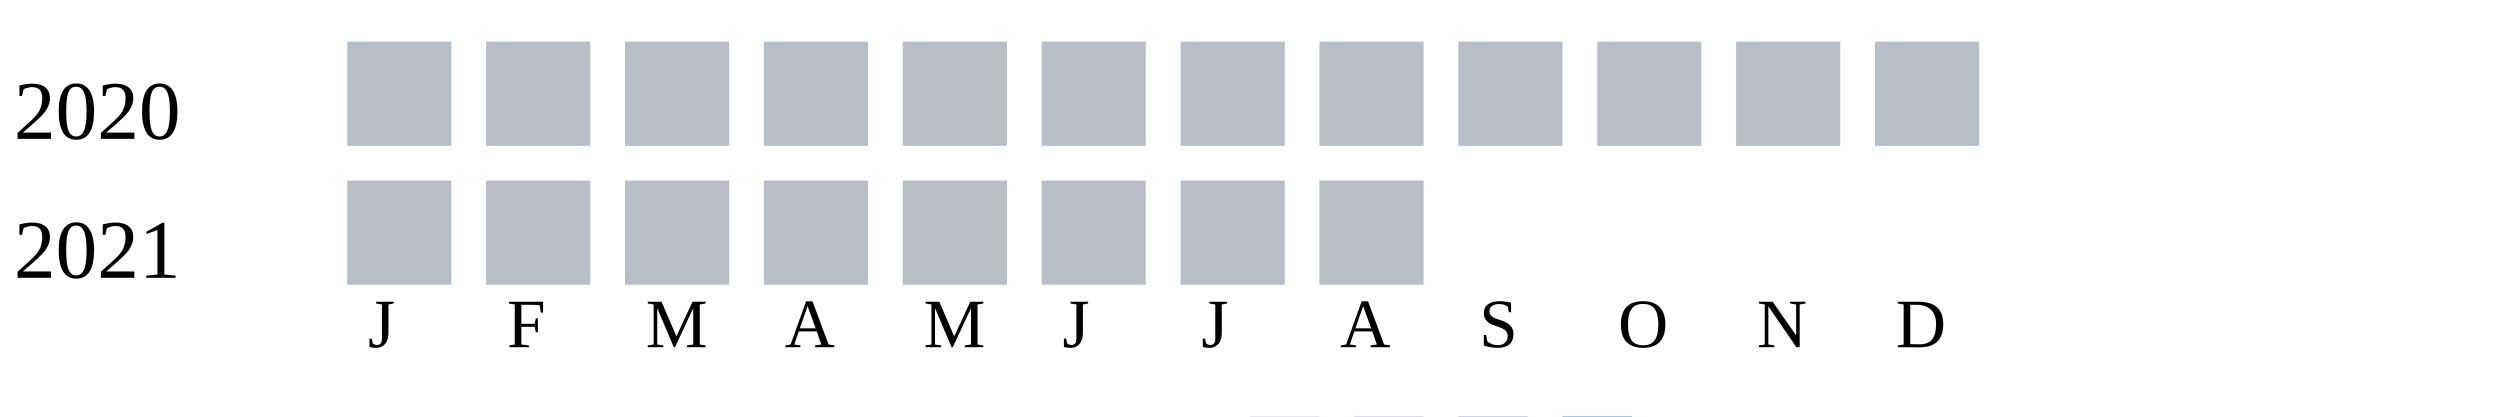
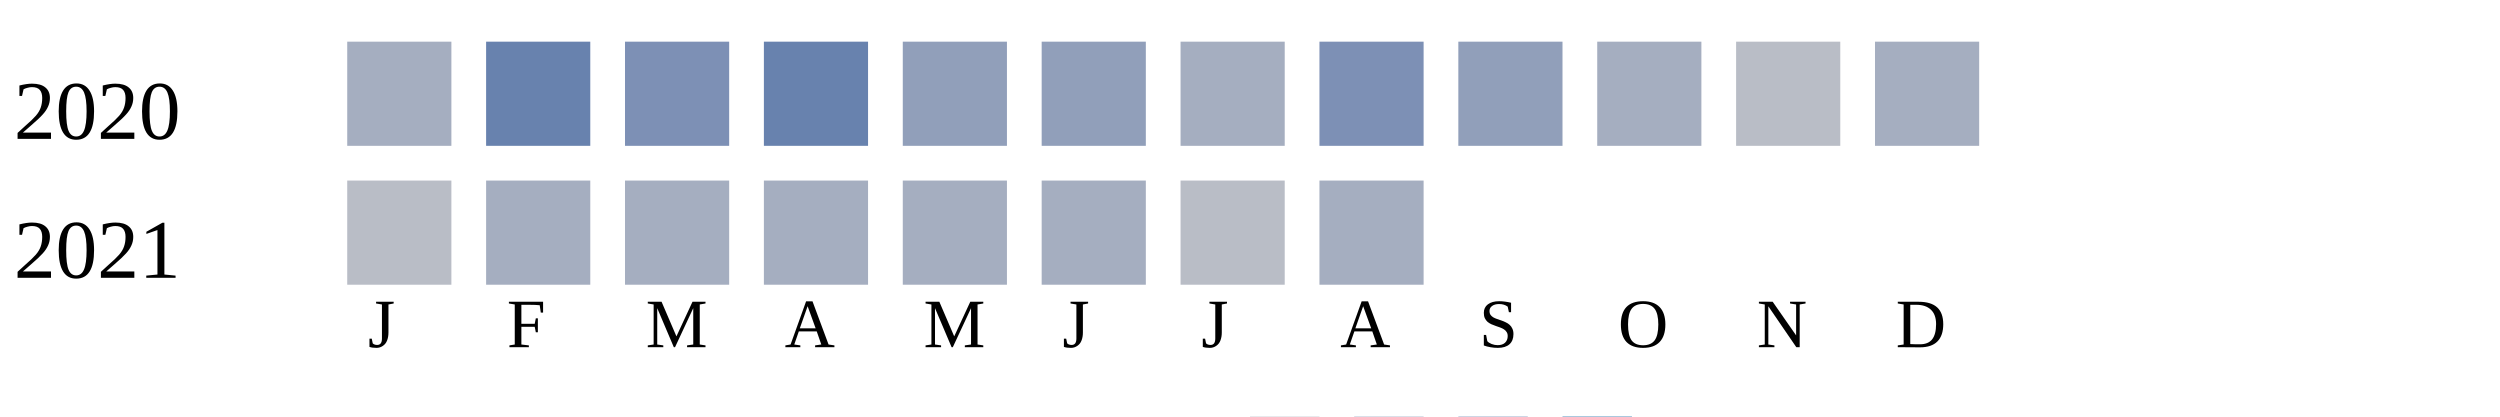
<svg xmlns="http://www.w3.org/2000/svg" width="360" height="60">
  <g transform="translate(0 0)">
    <text x="2" y="20">2020</text>
-     <rect x="50" y="6" width="15" height="15" fill="#b9bdc6" />
-     <rect x="70" y="6" width="15" height="15" fill="#b9bdc6" />
-     <rect x="90" y="6" width="15" height="15" fill="#b9bdc6" />
-     <rect x="110" y="6" width="15" height="15" fill="#b9bdc6" />
-     <rect x="130" y="6" width="15" height="15" fill="#b9bdc6" />
-     <rect x="150" y="6" width="15" height="15" fill="#b9bdc6" />
-     <rect x="170" y="6" width="15" height="15" fill="#b9bdc6" />
-     <rect x="190" y="6" width="15" height="15" fill="#b9bdc6" />
-     <rect x="210" y="6" width="15" height="15" fill="#b9bdc6" />
-     <rect x="230" y="6" width="15" height="15" fill="#b9bdc6" />
+     <rect x="50" y="6" width="15" height="15" fill="#a5aec0" />
+     <rect x="70" y="6" width="15" height="15" fill="#6882ae" />
+     <rect x="90" y="6" width="15" height="15" fill="#7d90b5" />
+     <rect x="110" y="6" width="15" height="15" fill="#6882ae" />
+     <rect x="130" y="6" width="15" height="15" fill="#919fba" />
+     <rect x="150" y="6" width="15" height="15" fill="#919fba" />
+     <rect x="170" y="6" width="15" height="15" fill="#a5aec0" />
+     <rect x="190" y="6" width="15" height="15" fill="#7d90b5" />
+     <rect x="210" y="6" width="15" height="15" fill="#919fba" />
+     <rect x="230" y="6" width="15" height="15" fill="#a5aec0" />
    <rect x="250" y="6" width="15" height="15" fill="#b9bdc6" />
-     <rect x="270" y="6" width="15" height="15" fill="#b9bdc6" />
+     <rect x="270" y="6" width="15" height="15" fill="#a5aec0" />
  </g>
  <g transform="translate(0 20)">
    <text x="2" y="20">2021</text>
    <rect x="50" y="6" width="15" height="15" fill="#b9bdc6" />
-     <rect x="70" y="6" width="15" height="15" fill="#b9bdc6" />
-     <rect x="90" y="6" width="15" height="15" fill="#b9bdc6" />
-     <rect x="110" y="6" width="15" height="15" fill="#b9bdc6" />
-     <rect x="130" y="6" width="15" height="15" fill="#b9bdc6" />
-     <rect x="150" y="6" width="15" height="15" fill="#b9bdc6" />
+     <rect x="70" y="6" width="15" height="15" fill="#a5aec0" />
+     <rect x="90" y="6" width="15" height="15" fill="#a5aec0" />
+     <rect x="110" y="6" width="15" height="15" fill="#a5aec0" />
+     <rect x="130" y="6" width="15" height="15" fill="#a5aec0" />
+     <rect x="150" y="6" width="15" height="15" fill="#a5aec0" />
    <rect x="170" y="6" width="15" height="15" fill="#b9bdc6" />
-     <rect x="190" y="6" width="15" height="15" fill="#b9bdc6" />
+     <rect x="190" y="6" width="15" height="15" fill="#a5aec0" />
  </g>
  <text style="font-size: 10px; text-align: center" x="53" y="50">J</text>
  <text style="font-size: 10px; text-align: center" x="73" y="50">F</text>
  <text style="font-size: 10px; text-align: center" x="93" y="50">M</text>
  <text style="font-size: 10px; text-align: center" x="113" y="50">A</text>
  <text style="font-size: 10px; text-align: center" x="133" y="50">M</text>
  <text style="font-size: 10px; text-align: center" x="153" y="50">J</text>
  <text style="font-size: 10px; text-align: center" x="173" y="50">J</text>
  <text style="font-size: 10px; text-align: center" x="193" y="50">A</text>
  <text style="font-size: 10px; text-align: center" x="213" y="50">S</text>
  <text style="font-size: 10px; text-align: center" x="233" y="50">O</text>
  <text style="font-size: 10px; text-align: center" x="253" y="50">N</text>
  <text style="font-size: 10px; text-align: center" x="273" y="50">D</text>
  <text style="font-size: 10px;" x="155" y="69">Less</text>
  <rect fill="#b9bdc6" width="10" height="10" x="180" y="60" />
  <rect fill="#919fba" width="10" height="10" x="195" y="60" />
  <rect fill="#6882ae" width="10" height="10" x="210" y="60" />
  <rect fill="#005a9c" width="10" height="10" x="225" y="60" />
  <text x="240" y="69" style="font-size: 10px;">More</text>
</svg>
